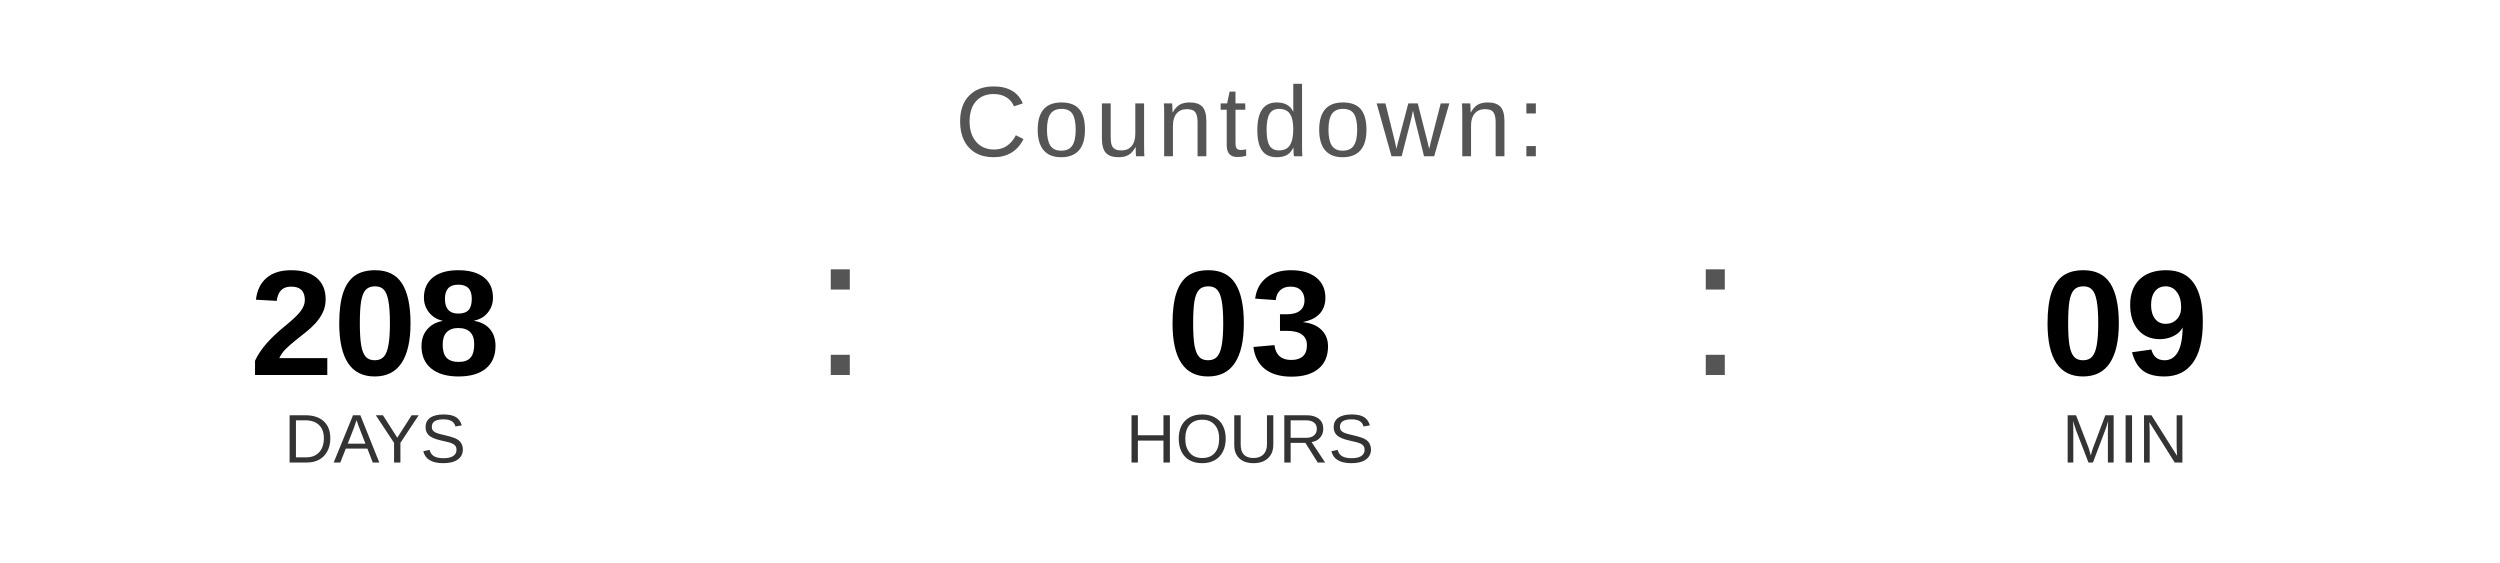
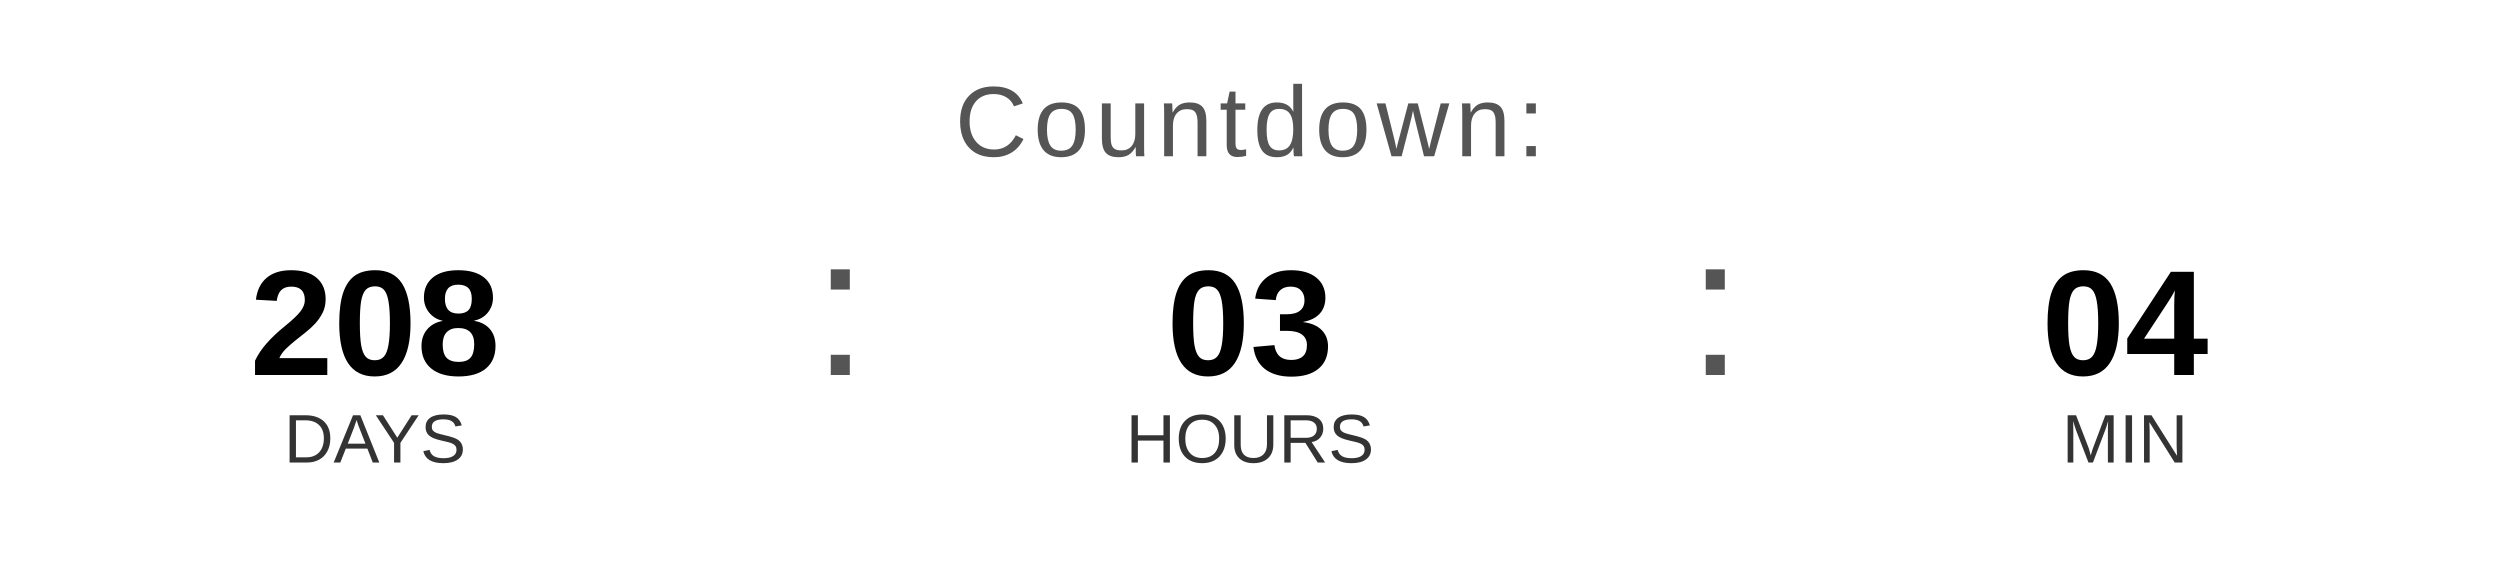
<svg xmlns="http://www.w3.org/2000/svg" width="400" height="90" viewBox="0 0 400 90">
  <text x="200" y="25" font-family="Arial, Helvetica, sans-serif" font-size="16" fill="#555555" text-anchor="middle" letter-spacing="1">
    Countdown:
  </text>
  <text x="60" y="60" font-family="Arial, Helvetica, sans-serif" font-size="24" font-weight="bold" fill="#000000" text-anchor="middle">208</text>
  <text x="60" y="74" font-family="Arial, Helvetica, sans-serif" font-size="11" fill="#333333" text-anchor="middle">DAYS</text>
  <text x="130" y="60" font-family="Arial, sans-serif" font-size="32" fill="#555555">:</text>
  <text x="200" y="60" font-family="Arial, Helvetica, sans-serif" font-size="24" font-weight="bold" fill="#000000" text-anchor="middle">03</text>
  <text x="200" y="74" font-family="Arial, Helvetica, sans-serif" font-size="11" fill="#333333" text-anchor="middle">HOURS</text>
  <text x="270" y="60" font-family="Arial, sans-serif" font-size="32" fill="#555555">:</text>
-   <text x="340" y="60" font-family="Arial, Helvetica, sans-serif" font-size="24" font-weight="bold" fill="#000000" text-anchor="middle">09</text>
+   <text x="340" y="60" font-family="Arial, Helvetica, sans-serif" font-size="24" font-weight="bold" fill="#000000" text-anchor="middle">04</text>
  <text x="340" y="74" font-family="Arial, Helvetica, sans-serif" font-size="11" fill="#333333" text-anchor="middle">MIN</text>
</svg>
